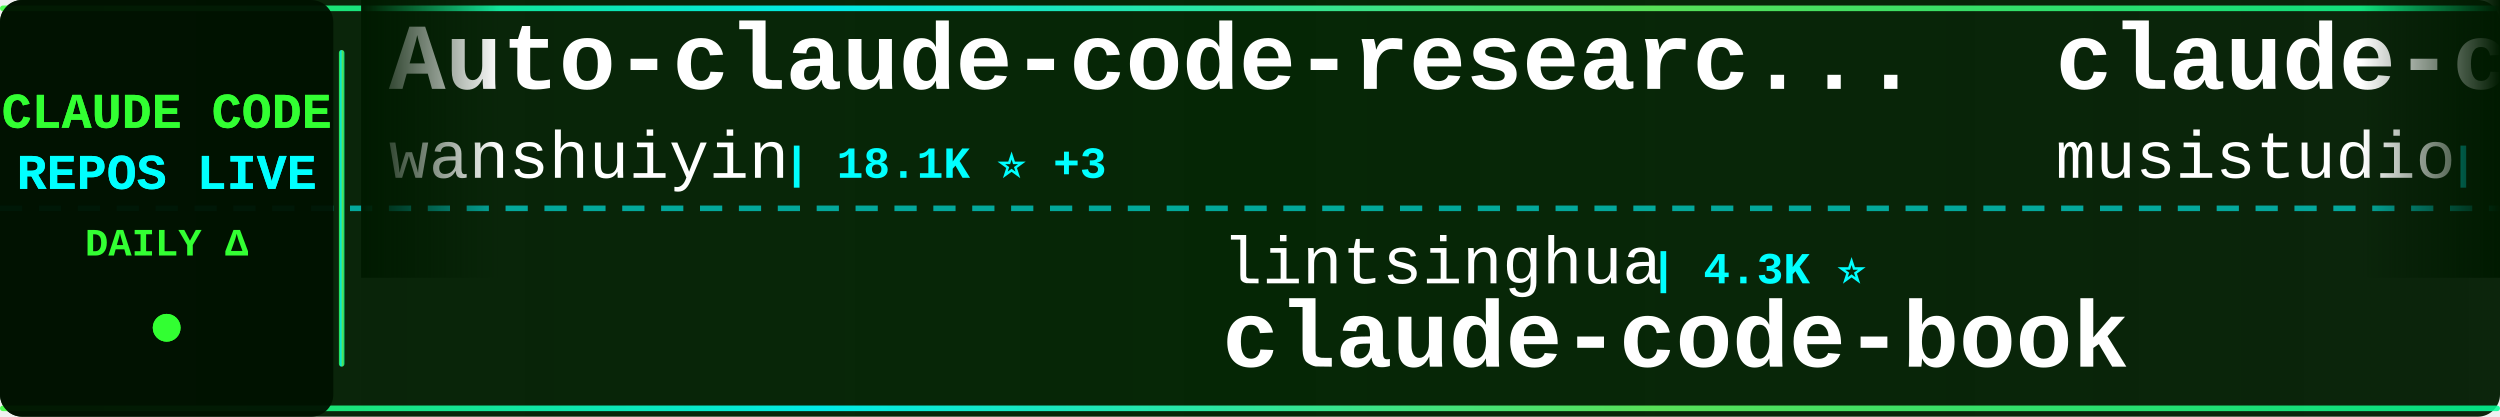
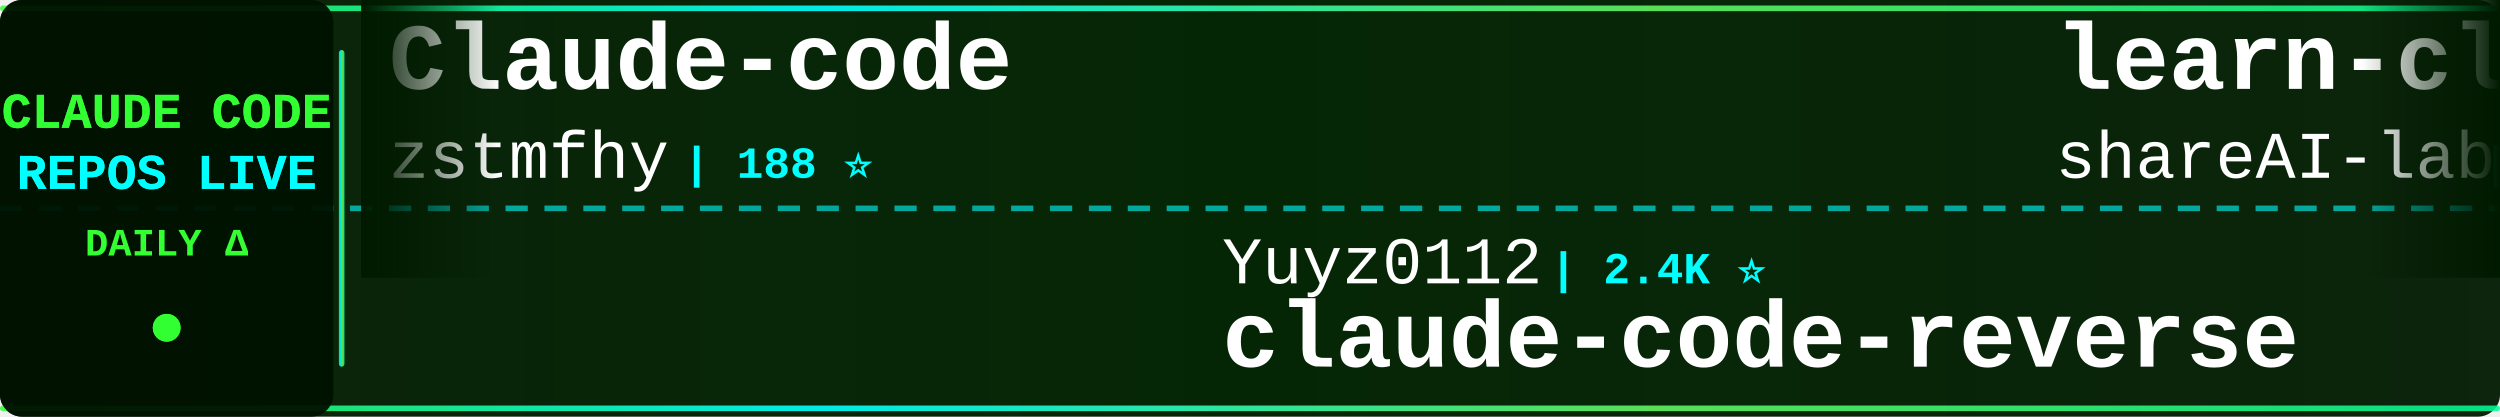
<svg xmlns="http://www.w3.org/2000/svg" width="900" height="150">
  <defs>
    <linearGradient id="tickerBg" x1="0%" y1="0%" x2="100%" y2="0%">
      <stop offset="0%" style="stop-color:#001a00;stop-opacity:0.95" />
      <stop offset="50%" style="stop-color:#002200;stop-opacity:0.98" />
      <stop offset="100%" style="stop-color:#001a00;stop-opacity:0.95" />
    </linearGradient>
    <linearGradient id="borderGrad" x1="0%" y1="0%" x2="100%" y2="0%">
      <stop offset="0%" style="stop-color:#33ff33;stop-opacity:0.85">
        <animate attributeName="stop-opacity" values="0.85;1;0.85" dur="2s" repeatCount="indefinite" />
      </stop>
      <stop offset="33%" style="stop-color:#00ffff;stop-opacity:0.9">
        <animate attributeName="stop-opacity" values="0.9;1;0.9" dur="2.2s" repeatCount="indefinite" />
      </stop>
      <stop offset="66%" style="stop-color:#66ff66;stop-opacity:0.85">
        <animate attributeName="stop-opacity" values="0.85;1;0.85" dur="1.8s" repeatCount="indefinite" />
      </stop>
      <stop offset="100%" style="stop-color:#00ff99;stop-opacity:0.85">
        <animate attributeName="stop-opacity" values="0.85;1;0.85" dur="2s" repeatCount="indefinite" />
      </stop>
    </linearGradient>
    <filter id="textGlow">
      <feGaussianBlur stdDeviation="0.1" result="coloredBlur" />
      <feMerge>
        <feMergeNode in="coloredBlur" />
        <feMergeNode in="SourceGraphic" />
      </feMerge>
    </filter>
    <filter id="metricGlow">
      <feGaussianBlur stdDeviation="0.2" result="coloredBlur" />
      <feMerge>
        <feMergeNode in="coloredBlur" />
        <feMergeNode in="SourceGraphic" />
      </feMerge>
    </filter>
    <linearGradient id="leftFade" x1="0%" y1="0%" x2="100%" y2="0%">
      <stop offset="0%" style="stop-color:#001a00;stop-opacity:1" />
      <stop offset="100%" style="stop-color:#001a00;stop-opacity:0" />
    </linearGradient>
    <linearGradient id="rightFade" x1="0%" y1="0%" x2="100%" y2="0%">
      <stop offset="0%" style="stop-color:#001a00;stop-opacity:0" />
      <stop offset="100%" style="stop-color:#001a00;stop-opacity:1" />
    </linearGradient>
  </defs>
  <rect width="900" height="150" fill="url(#tickerBg)" rx="8" />
  <rect x="0" y="2" width="900" height="2" fill="url(#borderGrad)" rx="1" />
  <rect x="0" y="146" width="900" height="2" fill="url(#borderGrad)" rx="1" />
  <line x1="0" y1="75" x2="900" y2="75" stroke="#00ffff" stroke-width="2" stroke-dasharray="8 6" opacity="0.6" />
  <rect x="0" y="0" width="120" height="150" fill="#001100" opacity="0.95" rx="8" />
  <text x="60" y="46" font-family="'Courier New', monospace" font-size="18" font-weight="bold" fill="#33ff33" text-anchor="middle" filter="url(#textGlow)">
    CLAUDE CODE
  </text>
  <text x="60" y="68" font-family="'Courier New', monospace" font-size="18" font-weight="bold" fill="#00ffff" text-anchor="middle" filter="url(#textGlow)">
    REPOS LIVE
  </text>
  <text x="60" y="92" font-family="'Courier New', monospace" font-size="14" font-weight="bold" fill="#33ff33" text-anchor="middle">
    DAILY Δ
  </text>
  <circle cx="60" cy="118" r="5" fill="#33ff33" filter="url(#metricGlow)">
    <animate attributeName="r" values="4;6;4" dur="1.5s" repeatCount="indefinite" />
    <animate attributeName="opacity" values="0.6;1;0.6" dur="1.5s" repeatCount="indefinite" />
  </circle>
  <rect x="122" y="18" width="2" height="114" fill="url(#borderGrad)" rx="1" />
  <clipPath id="tickerClip">
    <rect x="130" y="0" width="770" height="150" />
  </clipPath>
  <g clip-path="url(#tickerClip)">
    <g id="tickerItems">
      <animateTransform attributeName="transform" attributeType="XML" type="translate" from="0 0" to="-3000 0" dur="54s" repeatCount="indefinite" />
      <g transform="translate(0, 0)">
-         <text x="140" y="32" font-family="'Courier New', monospace" font-size="34" font-weight="bold" fill="#ffffff">Auto-claude-code-researc...</text>
-         <text x="140" y="64" font-family="'Courier New', monospace" font-size="24" font-weight="normal" fill="#ffffff" opacity="1.0">wanshuiyin</text>
-         <text x="282" y="64" font-family="'Courier New', monospace" font-size="16" font-weight="bold" fill="#00ffff"> | 18.1K ⭐ +3</text>
-       </g>
-       <g transform="translate(300, 0)">
-         <text x="140" y="102" font-family="'Courier New', monospace" font-size="24" font-weight="normal" fill="#ffffff" opacity="1.0">lintsinghua</text>
-         <text x="294" y="102" font-family="'Courier New', monospace" font-size="16" font-weight="bold" fill="#00ffff"> | 4.3K ⭐</text>
-         <text x="140" y="132" font-family="'Courier New', monospace" font-size="34" font-weight="bold" fill="#ffffff">claude-code-book</text>
-       </g>
-       <g transform="translate(600, 0)">
-         <text x="140" y="32" font-family="'Courier New', monospace" font-size="34" font-weight="bold" fill="#ffffff">claude-code-router</text>
-         <text x="140" y="64" font-family="'Courier New', monospace" font-size="24" font-weight="normal" fill="#ffffff" opacity="1.0">musistudio</text>
-         <text x="282" y="64" font-family="'Courier New', monospace" font-size="16" font-weight="bold" fill="#00ffff"> | 37.9K ⭐ +3</text>
-       </g>
-       <g transform="translate(900, 0)">
-         <text x="140" y="102" font-family="'Courier New', monospace" font-size="24" font-weight="normal" fill="#ffffff" opacity="1.0">Windy3f3f3f3f</text>
-         <text x="318" y="102" font-family="'Courier New', monospace" font-size="16" font-weight="bold" fill="#00ffff"> | 2.8K ⭐</text>
-         <text x="140" y="132" font-family="'Courier New', monospace" font-size="34" font-weight="bold" fill="#ffffff">claude-code-from-scratch</text>
-       </g>
-       <g transform="translate(1200, 0)">
        <text x="140" y="32" font-family="'Courier New', monospace" font-size="34" font-weight="bold" fill="#ffffff">Claude-code</text>
        <text x="140" y="64" font-family="'Courier New', monospace" font-size="24" font-weight="normal" fill="#ffffff" opacity="1.0">zstmfhy</text>
        <text x="246" y="64" font-family="'Courier New', monospace" font-size="16" font-weight="bold" fill="#00ffff"> | 188 ⭐</text>
      </g>
+       <g transform="translate(300, 0)">
+         <text x="140" y="102" font-family="'Courier New', monospace" font-size="24" font-weight="normal" fill="#ffffff" opacity="1.0">Yuyz0112</text>
+         <text x="258" y="102" font-family="'Courier New', monospace" font-size="16" font-weight="bold" fill="#00ffff"> | 2.4K ⭐</text>
+         <text x="140" y="132" font-family="'Courier New', monospace" font-size="34" font-weight="bold" fill="#ffffff">claude-code-reverse</text>
+       </g>
+       <g transform="translate(600, 0)">
+         <text x="140" y="32" font-family="'Courier New', monospace" font-size="34" font-weight="bold" fill="#ffffff">learn-claude-code</text>
+         <text x="140" y="64" font-family="'Courier New', monospace" font-size="24" font-weight="normal" fill="#ffffff" opacity="1.0">shareAI-lab</text>
+         <text x="294" y="64" font-family="'Courier New', monospace" font-size="16" font-weight="bold" fill="#00ffff"> | 79.3K ⭐ +16</text>
+       </g>
+       <g transform="translate(900, 0)">
+         <text x="140" y="102" font-family="'Courier New', monospace" font-size="24" font-weight="normal" fill="#ffffff" opacity="1.0">https-deeplearning-ai</text>
+         <text x="414" y="102" font-family="'Courier New', monospace" font-size="16" font-weight="bold" fill="#00ffff"> | 559 ⭐</text>
+         <text x="140" y="132" font-family="'Courier New', monospace" font-size="34" font-weight="bold" fill="#ffffff">sc-claude-code-files</text>
+       </g>
+       <g transform="translate(1200, 0)">
+         <text x="140" y="32" font-family="'Courier New', monospace" font-size="34" font-weight="bold" fill="#ffffff">claude-code-video-toolki...</text>
+         <text x="140" y="64" font-family="'Courier New', monospace" font-size="24" font-weight="normal" fill="#ffffff" opacity="1.0">digitalsamba</text>
+         <text x="306" y="64" font-family="'Courier New', monospace" font-size="16" font-weight="bold" fill="#00ffff"> | 2.4K ⭐</text>
+       </g>
      <g transform="translate(1500, 0)">
-         <text x="140" y="102" font-family="'Courier New', monospace" font-size="24" font-weight="normal" fill="#ffffff" opacity="1.0">Chachamaru127</text>
-         <text x="318" y="102" font-family="'Courier New', monospace" font-size="16" font-weight="bold" fill="#00ffff"> | 3.2K ⭐</text>
-         <text x="140" y="132" font-family="'Courier New', monospace" font-size="34" font-weight="bold" fill="#ffffff">claude-code-harness</text>
+         <text x="140" y="102" font-family="'Courier New', monospace" font-size="24" font-weight="normal" fill="#ffffff" opacity="1.0">feiskyer</text>
+         <text x="258" y="102" font-family="'Courier New', monospace" font-size="16" font-weight="bold" fill="#00ffff"> | 1.7K ⭐</text>
+         <text x="140" y="132" font-family="'Courier New', monospace" font-size="34" font-weight="bold" fill="#ffffff">claude-code-settings</text>
      </g>
      <g transform="translate(1800, 0)">
-         <text x="140" y="32" font-family="'Courier New', monospace" font-size="34" font-weight="bold" fill="#ffffff">ClaudeCode</text>
-         <text x="140" y="64" font-family="'Courier New', monospace" font-size="24" font-weight="normal" fill="#ffffff" opacity="1.0">guanshan</text>
-         <text x="258" y="64" font-family="'Courier New', monospace" font-size="16" font-weight="bold" fill="#00ffff"> | 61 ⭐</text>
+         <text x="140" y="32" font-family="'Courier New', monospace" font-size="34" font-weight="bold" fill="#ffffff">everything-claude-code</text>
+         <text x="140" y="64" font-family="'Courier New', monospace" font-size="24" font-weight="normal" fill="#ffffff" opacity="1.0">WorldFlowAI</text>
+         <text x="294" y="64" font-family="'Courier New', monospace" font-size="16" font-weight="bold" fill="#00ffff"> | 5.5K ⭐ +7</text>
      </g>
      <g transform="translate(2100, 0)">
-         <text x="140" y="102" font-family="'Courier New', monospace" font-size="24" font-weight="normal" fill="#ffffff" opacity="1.0">FlorianBruniaux</text>
-         <text x="342" y="102" font-family="'Courier New', monospace" font-size="16" font-weight="bold" fill="#00ffff"> | 6.3K ⭐</text>
-         <text x="140" y="132" font-family="'Courier New', monospace" font-size="34" font-weight="bold" fill="#ffffff">claude-code-ultimate-gui...</text>
+         <text x="140" y="102" font-family="'Courier New', monospace" font-size="24" font-weight="normal" fill="#ffffff" opacity="1.0">daymade</text>
+         <text x="246" y="102" font-family="'Courier New', monospace" font-size="16" font-weight="bold" fill="#00ffff"> | 1.5K ⭐</text>
+         <text x="140" y="132" font-family="'Courier New', monospace" font-size="34" font-weight="bold" fill="#ffffff">claude-code-skills</text>
      </g>
      <g transform="translate(2400, 0)">
-         <text x="140" y="32" font-family="'Courier New', monospace" font-size="34" font-weight="bold" fill="#ffffff">awesome-claude-code</text>
-         <text x="140" y="64" font-family="'Courier New', monospace" font-size="24" font-weight="normal" fill="#ffffff" opacity="1.0">jqueryscript</text>
-         <text x="306" y="64" font-family="'Courier New', monospace" font-size="16" font-weight="bold" fill="#00ffff"> | 537 ⭐</text>
+         <text x="140" y="32" font-family="'Courier New', monospace" font-size="34" font-weight="bold" fill="#ffffff">claude-code-base-action</text>
+         <text x="140" y="64" font-family="'Courier New', monospace" font-size="24" font-weight="normal" fill="#ffffff" opacity="1.0">anthropics</text>
+         <text x="282" y="64" font-family="'Courier New', monospace" font-size="16" font-weight="bold" fill="#00ffff"> | 1.0K ⭐</text>
      </g>
      <g transform="translate(2700, 0)">
-         <text x="140" y="102" font-family="'Courier New', monospace" font-size="24" font-weight="normal" fill="#ffffff" opacity="1.0">techjarves</text>
-         <text x="282" y="102" font-family="'Courier New', monospace" font-size="16" font-weight="bold" fill="#00ffff"> | 1.6K ⭐</text>
-         <text x="140" y="132" font-family="'Courier New', monospace" font-size="34" font-weight="bold" fill="#ffffff">ClaudeCode-Portable</text>
+         <text x="140" y="102" font-family="'Courier New', monospace" font-size="24" font-weight="normal" fill="#ffffff" opacity="1.0">fuergaosi233</text>
+         <text x="306" y="102" font-family="'Courier New', monospace" font-size="16" font-weight="bold" fill="#00ffff"> | 2.8K ⭐</text>
+         <text x="140" y="132" font-family="'Courier New', monospace" font-size="34" font-weight="bold" fill="#ffffff">claude-code-proxy</text>
      </g>
      <g transform="translate(3000, 0)">
-         <text x="140" y="32" font-family="'Courier New', monospace" font-size="34" font-weight="bold" fill="#ffffff">Auto-claude-code-researc...</text>
-         <text x="140" y="64" font-family="'Courier New', monospace" font-size="24" font-weight="normal" fill="#ffffff" opacity="1.0">wanshuiyin</text>
-         <text x="282" y="64" font-family="'Courier New', monospace" font-size="16" font-weight="bold" fill="#00ffff"> | 18.1K ⭐ +3</text>
+         <text x="140" y="32" font-family="'Courier New', monospace" font-size="34" font-weight="bold" fill="#ffffff">Claude-code</text>
+         <text x="140" y="64" font-family="'Courier New', monospace" font-size="24" font-weight="normal" fill="#ffffff" opacity="1.0">zstmfhy</text>
+         <text x="246" y="64" font-family="'Courier New', monospace" font-size="16" font-weight="bold" fill="#00ffff"> | 188 ⭐</text>
      </g>
      <g transform="translate(3300, 0)">
-         <text x="140" y="102" font-family="'Courier New', monospace" font-size="24" font-weight="normal" fill="#ffffff" opacity="1.0">lintsinghua</text>
-         <text x="294" y="102" font-family="'Courier New', monospace" font-size="16" font-weight="bold" fill="#00ffff"> | 4.3K ⭐</text>
-         <text x="140" y="132" font-family="'Courier New', monospace" font-size="34" font-weight="bold" fill="#ffffff">claude-code-book</text>
+         <text x="140" y="102" font-family="'Courier New', monospace" font-size="24" font-weight="normal" fill="#ffffff" opacity="1.0">Yuyz0112</text>
+         <text x="258" y="102" font-family="'Courier New', monospace" font-size="16" font-weight="bold" fill="#00ffff"> | 2.4K ⭐</text>
+         <text x="140" y="132" font-family="'Courier New', monospace" font-size="34" font-weight="bold" fill="#ffffff">claude-code-reverse</text>
      </g>
      <g transform="translate(3600, 0)">
-         <text x="140" y="32" font-family="'Courier New', monospace" font-size="34" font-weight="bold" fill="#ffffff">claude-code-router</text>
-         <text x="140" y="64" font-family="'Courier New', monospace" font-size="24" font-weight="normal" fill="#ffffff" opacity="1.0">musistudio</text>
-         <text x="282" y="64" font-family="'Courier New', monospace" font-size="16" font-weight="bold" fill="#00ffff"> | 37.9K ⭐ +3</text>
+         <text x="140" y="32" font-family="'Courier New', monospace" font-size="34" font-weight="bold" fill="#ffffff">learn-claude-code</text>
+         <text x="140" y="64" font-family="'Courier New', monospace" font-size="24" font-weight="normal" fill="#ffffff" opacity="1.0">shareAI-lab</text>
+         <text x="294" y="64" font-family="'Courier New', monospace" font-size="16" font-weight="bold" fill="#00ffff"> | 79.3K ⭐ +16</text>
      </g>
      <g transform="translate(3900, 0)">
-         <text x="140" y="102" font-family="'Courier New', monospace" font-size="24" font-weight="normal" fill="#ffffff" opacity="1.0">Windy3f3f3f3f</text>
-         <text x="318" y="102" font-family="'Courier New', monospace" font-size="16" font-weight="bold" fill="#00ffff"> | 2.8K ⭐</text>
-         <text x="140" y="132" font-family="'Courier New', monospace" font-size="34" font-weight="bold" fill="#ffffff">claude-code-from-scratch</text>
+         <text x="140" y="102" font-family="'Courier New', monospace" font-size="24" font-weight="normal" fill="#ffffff" opacity="1.0">https-deeplearning-ai</text>
+         <text x="414" y="102" font-family="'Courier New', monospace" font-size="16" font-weight="bold" fill="#00ffff"> | 559 ⭐</text>
+         <text x="140" y="132" font-family="'Courier New', monospace" font-size="34" font-weight="bold" fill="#ffffff">sc-claude-code-files</text>
      </g>
    </g>
  </g>
  <rect x="130" y="0" width="50" height="100" fill="url(#leftFade)" />
  <rect x="850" y="0" width="50" height="100" fill="url(#rightFade)" />
</svg>
